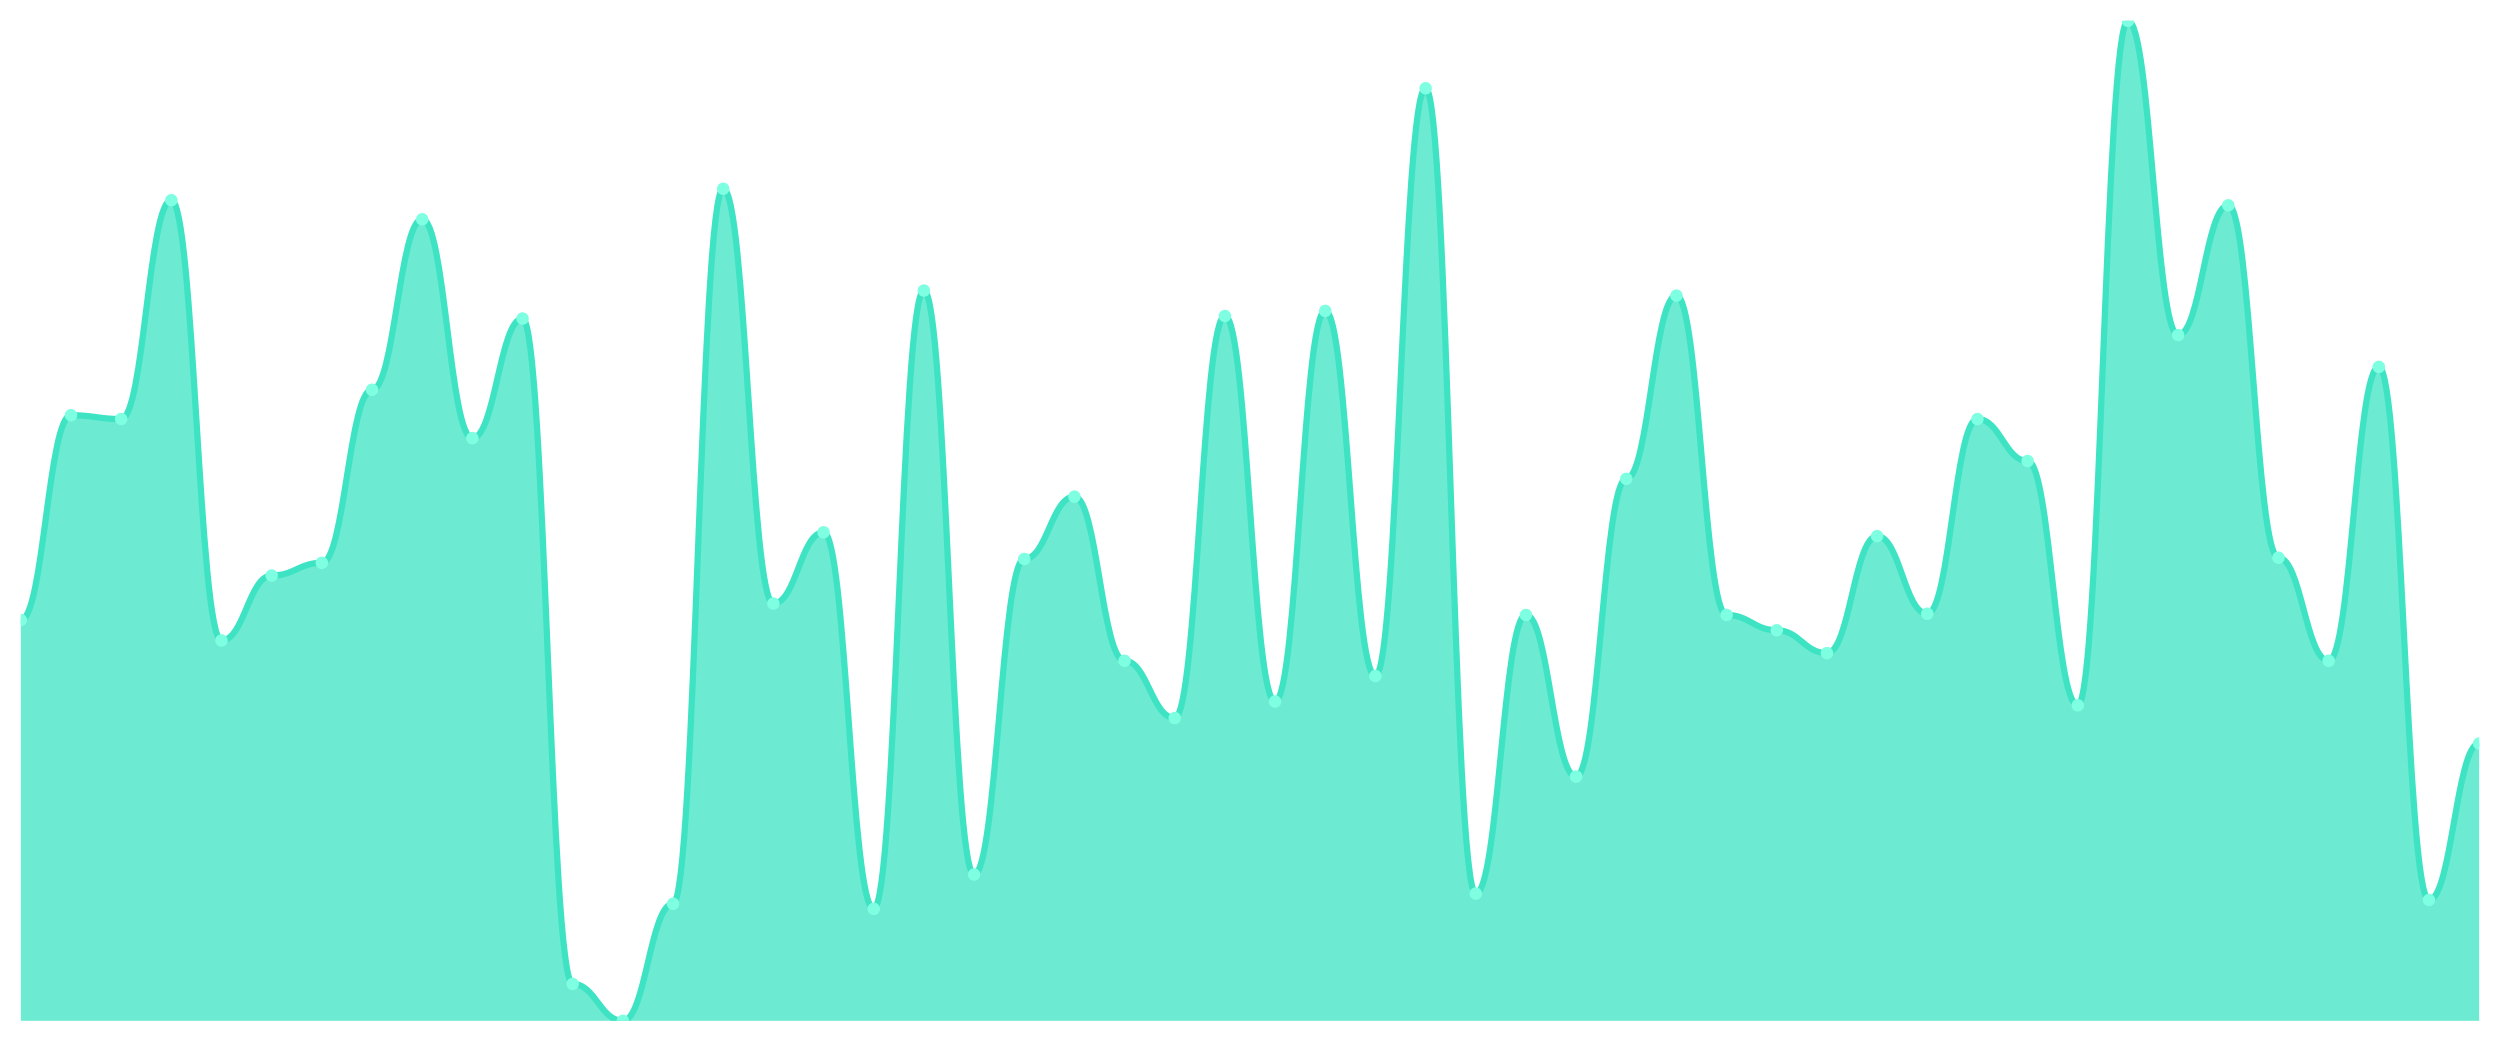
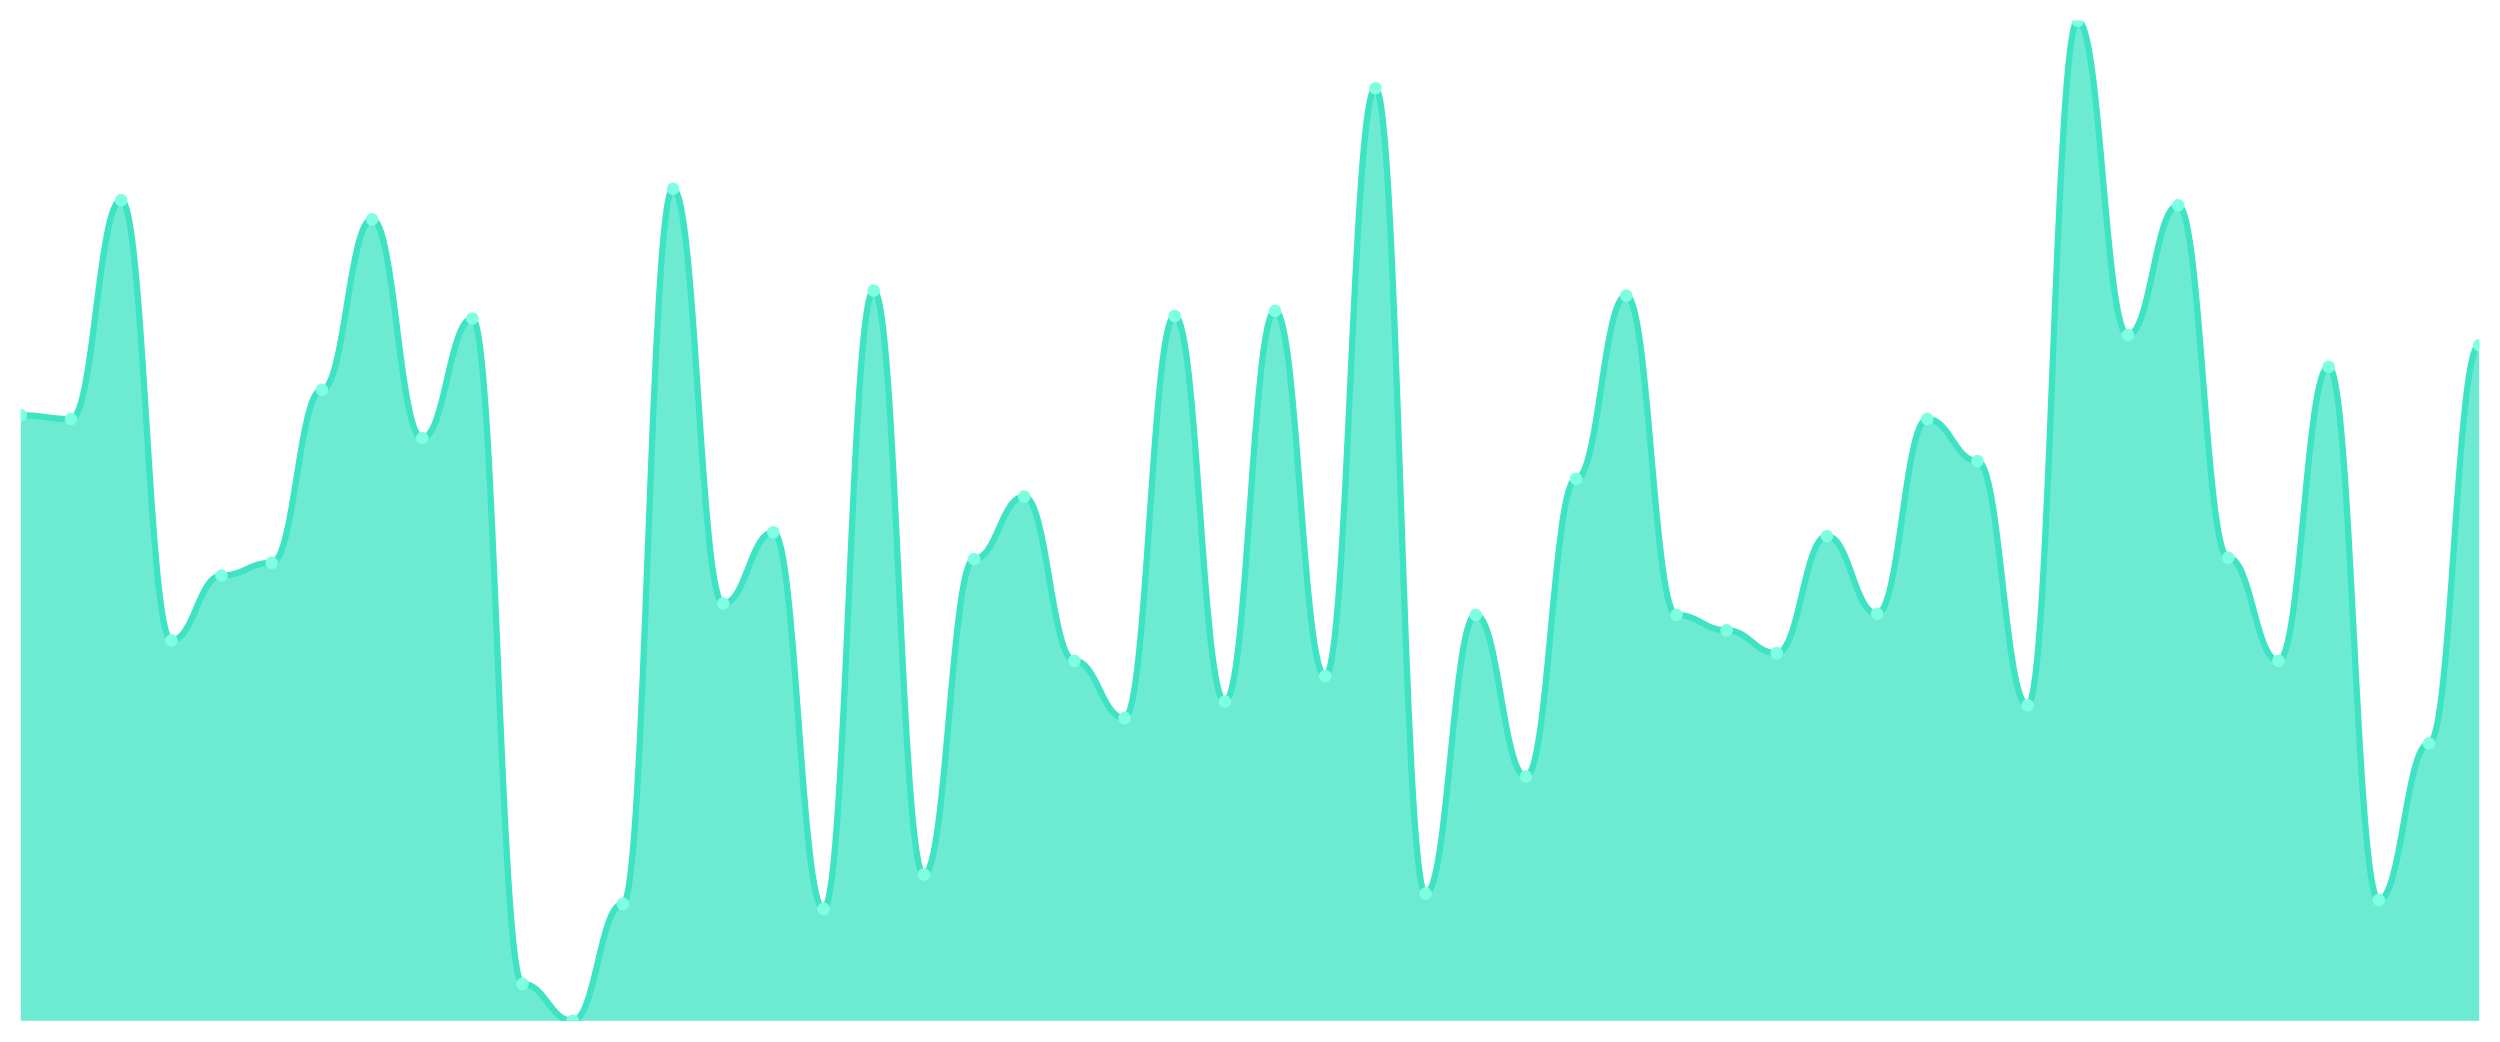
<svg xmlns="http://www.w3.org/2000/svg" viewBox="0 0 1200 500" width="1200" height="500">
  <defs>
    <clipPath id="c">
      <rect x="10" y="10" width="1180" height="480" />
    </clipPath>
  </defs>
  <rect width="1200" height="500" fill="none" />
  <g clip-path="url(#c)">
-     <path d="M 10,490 L 10,297.634 C 20.837,297.634 23.245,199.313 34.082,199.313 C 44.918,199.313 47.327,201.145 58.163,201.145 C 69,201.145 71.408,96.107 82.245,96.107 C 93.082,96.107 95.49,307.405 106.327,307.405 C 117.163,307.405 119.571,276.26 130.408,276.26 C 141.245,276.26 143.653,270.153 154.49,270.153 C 165.327,270.153 167.735,187.099 178.571,187.099 C 189.408,187.099 191.816,105.267 202.653,105.267 C 213.49,105.267 215.898,210.305 226.735,210.305 C 237.571,210.305 239.98,152.901 250.816,152.901 C 261.653,152.901 264.061,472.29 274.898,472.29 C 285.735,472.29 288.143,490 298.98,490 C 309.816,490 312.224,433.817 323.061,433.817 C 333.898,433.817 336.306,90.611 347.143,90.611 C 357.98,90.611 360.388,289.695 371.224,289.695 C 382.061,289.695 384.469,255.496 395.306,255.496 C 406.143,255.496 408.551,436.26 419.388,436.26 C 430.224,436.26 432.633,139.466 443.469,139.466 C 454.306,139.466 456.714,419.771 467.551,419.771 C 478.388,419.771 480.796,268.321 491.633,268.321 C 502.469,268.321 504.878,238.397 515.714,238.397 C 526.551,238.397 528.959,317.176 539.796,317.176 C 550.633,317.176 553.041,344.656 563.878,344.656 C 574.714,344.656 577.122,151.679 587.959,151.679 C 598.796,151.679 601.204,336.718 612.041,336.718 C 622.878,336.718 625.286,149.237 636.122,149.237 C 646.959,149.237 649.367,324.504 660.204,324.504 C 671.041,324.504 673.449,42.366 684.286,42.366 C 695.122,42.366 697.531,428.931 708.367,428.931 C 719.204,428.931 721.612,295.191 732.449,295.191 C 743.286,295.191 745.694,372.748 756.531,372.748 C 767.367,372.748 769.776,229.847 780.612,229.847 C 791.449,229.847 793.857,141.908 804.694,141.908 C 815.531,141.908 817.939,295.191 828.776,295.191 C 839.612,295.191 842.02,302.519 852.857,302.519 C 863.694,302.519 866.102,313.511 876.939,313.511 C 887.776,313.511 890.184,257.328 901.02,257.328 C 911.857,257.328 914.265,294.58 925.102,294.58 C 935.939,294.58 938.347,201.145 949.184,201.145 C 960.02,201.145 962.429,221.298 973.265,221.298 C 984.102,221.298 986.51,338.55 997.347,338.55 C 1008.184,338.55 1010.592,10 1021.429,10 C 1032.265,10 1034.673,160.84 1045.51,160.84 C 1056.347,160.84 1058.755,98.55 1069.592,98.55 C 1080.429,98.55 1082.837,267.71 1093.673,267.71 C 1104.51,267.71 1106.918,317.176 1117.755,317.176 C 1128.592,317.176 1131,176.107 1141.837,176.107 C 1152.673,176.107 1155.082,431.985 1165.918,431.985 C 1176.755,431.985 1179.163,356.87 1190,356.87 L 1190,490 Z" fill="rgba(61,227,195,0.75)" />
-     <path d="M 10,297.634 C 20.837,297.634 23.245,199.313 34.082,199.313 C 44.918,199.313 47.327,201.145 58.163,201.145 C 69,201.145 71.408,96.107 82.245,96.107 C 93.082,96.107 95.49,307.405 106.327,307.405 C 117.163,307.405 119.571,276.26 130.408,276.26 C 141.245,276.26 143.653,270.153 154.49,270.153 C 165.327,270.153 167.735,187.099 178.571,187.099 C 189.408,187.099 191.816,105.267 202.653,105.267 C 213.49,105.267 215.898,210.305 226.735,210.305 C 237.571,210.305 239.98,152.901 250.816,152.901 C 261.653,152.901 264.061,472.29 274.898,472.29 C 285.735,472.29 288.143,490 298.98,490 C 309.816,490 312.224,433.817 323.061,433.817 C 333.898,433.817 336.306,90.611 347.143,90.611 C 357.98,90.611 360.388,289.695 371.224,289.695 C 382.061,289.695 384.469,255.496 395.306,255.496 C 406.143,255.496 408.551,436.26 419.388,436.26 C 430.224,436.26 432.633,139.466 443.469,139.466 C 454.306,139.466 456.714,419.771 467.551,419.771 C 478.388,419.771 480.796,268.321 491.633,268.321 C 502.469,268.321 504.878,238.397 515.714,238.397 C 526.551,238.397 528.959,317.176 539.796,317.176 C 550.633,317.176 553.041,344.656 563.878,344.656 C 574.714,344.656 577.122,151.679 587.959,151.679 C 598.796,151.679 601.204,336.718 612.041,336.718 C 622.878,336.718 625.286,149.237 636.122,149.237 C 646.959,149.237 649.367,324.504 660.204,324.504 C 671.041,324.504 673.449,42.366 684.286,42.366 C 695.122,42.366 697.531,428.931 708.367,428.931 C 719.204,428.931 721.612,295.191 732.449,295.191 C 743.286,295.191 745.694,372.748 756.531,372.748 C 767.367,372.748 769.776,229.847 780.612,229.847 C 791.449,229.847 793.857,141.908 804.694,141.908 C 815.531,141.908 817.939,295.191 828.776,295.191 C 839.612,295.191 842.02,302.519 852.857,302.519 C 863.694,302.519 866.102,313.511 876.939,313.511 C 887.776,313.511 890.184,257.328 901.02,257.328 C 911.857,257.328 914.265,294.58 925.102,294.58 C 935.939,294.58 938.347,201.145 949.184,201.145 C 960.02,201.145 962.429,221.298 973.265,221.298 C 984.102,221.298 986.51,338.55 997.347,338.55 C 1008.184,338.55 1010.592,10 1021.429,10 C 1032.265,10 1034.673,160.84 1045.51,160.84 C 1056.347,160.84 1058.755,98.55 1069.592,98.55 C 1080.429,98.55 1082.837,267.71 1093.673,267.71 C 1104.51,267.71 1106.918,317.176 1117.755,317.176 C 1128.592,317.176 1131,176.107 1141.837,176.107 C 1152.673,176.107 1155.082,431.985 1165.918,431.985 C 1176.755,431.985 1179.163,356.87 1190,356.87" fill="none" stroke="#3de3c3" stroke-width="3" stroke-linecap="round" stroke-linejoin="round" />
-     <circle cx="10" cy="297.634" r="3" fill="#7fffe1" />
-     <circle cx="34.082" cy="199.313" r="3" fill="#7fffe1" />
-     <circle cx="58.163" cy="201.145" r="3" fill="#7fffe1" />
-     <circle cx="82.245" cy="96.107" r="3" fill="#7fffe1" />
-     <circle cx="106.327" cy="307.405" r="3" fill="#7fffe1" />
-     <circle cx="130.408" cy="276.26" r="3" fill="#7fffe1" />
-     <circle cx="154.49" cy="270.153" r="3" fill="#7fffe1" />
-     <circle cx="178.571" cy="187.099" r="3" fill="#7fffe1" />
-     <circle cx="202.653" cy="105.267" r="3" fill="#7fffe1" />
-     <circle cx="226.735" cy="210.305" r="3" fill="#7fffe1" />
-     <circle cx="250.816" cy="152.901" r="3" fill="#7fffe1" />
-     <circle cx="274.898" cy="472.29" r="3" fill="#7fffe1" />
-     <circle cx="298.98" cy="490" r="3" fill="#7fffe1" />
-     <circle cx="323.061" cy="433.817" r="3" fill="#7fffe1" />
-     <circle cx="347.143" cy="90.611" r="3" fill="#7fffe1" />
-     <circle cx="371.224" cy="289.695" r="3" fill="#7fffe1" />
-     <circle cx="395.306" cy="255.496" r="3" fill="#7fffe1" />
-     <circle cx="419.388" cy="436.26" r="3" fill="#7fffe1" />
-     <circle cx="443.469" cy="139.466" r="3" fill="#7fffe1" />
-     <circle cx="467.551" cy="419.771" r="3" fill="#7fffe1" />
-     <circle cx="491.633" cy="268.321" r="3" fill="#7fffe1" />
-     <circle cx="515.714" cy="238.397" r="3" fill="#7fffe1" />
-     <circle cx="539.796" cy="317.176" r="3" fill="#7fffe1" />
-     <circle cx="563.878" cy="344.656" r="3" fill="#7fffe1" />
-     <circle cx="587.959" cy="151.679" r="3" fill="#7fffe1" />
-     <circle cx="612.041" cy="336.718" r="3" fill="#7fffe1" />
-     <circle cx="636.122" cy="149.237" r="3" fill="#7fffe1" />
-     <circle cx="660.204" cy="324.504" r="3" fill="#7fffe1" />
-     <circle cx="684.286" cy="42.366" r="3" fill="#7fffe1" />
-     <circle cx="708.367" cy="428.931" r="3" fill="#7fffe1" />
-     <circle cx="732.449" cy="295.191" r="3" fill="#7fffe1" />
-     <circle cx="756.531" cy="372.748" r="3" fill="#7fffe1" />
-     <circle cx="780.612" cy="229.847" r="3" fill="#7fffe1" />
-     <circle cx="804.694" cy="141.908" r="3" fill="#7fffe1" />
-     <circle cx="828.776" cy="295.191" r="3" fill="#7fffe1" />
-     <circle cx="852.857" cy="302.519" r="3" fill="#7fffe1" />
-     <circle cx="876.939" cy="313.511" r="3" fill="#7fffe1" />
-     <circle cx="901.02" cy="257.328" r="3" fill="#7fffe1" />
-     <circle cx="925.102" cy="294.58" r="3" fill="#7fffe1" />
-     <circle cx="949.184" cy="201.145" r="3" fill="#7fffe1" />
-     <circle cx="973.265" cy="221.298" r="3" fill="#7fffe1" />
-     <circle cx="997.347" cy="338.55" r="3" fill="#7fffe1" />
-     <circle cx="1021.429" cy="10" r="3" fill="#7fffe1" />
-     <circle cx="1045.51" cy="160.84" r="3" fill="#7fffe1" />
-     <circle cx="1069.592" cy="98.55" r="3" fill="#7fffe1" />
-     <circle cx="1093.673" cy="267.71" r="3" fill="#7fffe1" />
-     <circle cx="1117.755" cy="317.176" r="3" fill="#7fffe1" />
-     <circle cx="1141.837" cy="176.107" r="3" fill="#7fffe1" />
-     <circle cx="1165.918" cy="431.985" r="3" fill="#7fffe1" />
-     <circle cx="1190" cy="356.87" r="3" fill="#7fffe1" />
+     <path d="M 10,490 L 10,199.313 C 20.837,199.313 23.245,201.145 34.082,201.145 C 44.918,201.145 47.327,96.107 58.163,96.107 C 69,96.107 71.408,307.405 82.245,307.405 C 93.082,307.405 95.49,276.26 106.327,276.26 C 117.163,276.26 119.571,270.153 130.408,270.153 C 141.245,270.153 143.653,187.099 154.49,187.099 C 165.327,187.099 167.735,105.267 178.571,105.267 C 189.408,105.267 191.816,210.305 202.653,210.305 C 213.49,210.305 215.898,152.901 226.735,152.901 C 237.571,152.901 239.98,472.29 250.816,472.29 C 261.653,472.29 264.061,490 274.898,490 C 285.735,490 288.143,433.817 298.98,433.817 C 309.816,433.817 312.224,90.611 323.061,90.611 C 333.898,90.611 336.306,289.695 347.143,289.695 C 357.98,289.695 360.388,255.496 371.224,255.496 C 382.061,255.496 384.469,436.26 395.306,436.26 C 406.143,436.26 408.551,139.466 419.388,139.466 C 430.224,139.466 432.633,419.771 443.469,419.771 C 454.306,419.771 456.714,268.321 467.551,268.321 C 478.388,268.321 480.796,238.397 491.633,238.397 C 502.469,238.397 504.878,317.176 515.714,317.176 C 526.551,317.176 528.959,344.656 539.796,344.656 C 550.633,344.656 553.041,151.679 563.878,151.679 C 574.714,151.679 577.122,336.718 587.959,336.718 C 598.796,336.718 601.204,149.237 612.041,149.237 C 622.878,149.237 625.286,324.504 636.122,324.504 C 646.959,324.504 649.367,42.366 660.204,42.366 C 671.041,42.366 673.449,428.931 684.286,428.931 C 695.122,428.931 697.531,295.191 708.367,295.191 C 719.204,295.191 721.612,372.748 732.449,372.748 C 743.286,372.748 745.694,229.847 756.531,229.847 C 767.367,229.847 769.776,141.908 780.612,141.908 C 791.449,141.908 793.857,295.191 804.694,295.191 C 815.531,295.191 817.939,302.519 828.776,302.519 C 839.612,302.519 842.02,313.511 852.857,313.511 C 863.694,313.511 866.102,257.328 876.939,257.328 C 887.776,257.328 890.184,294.58 901.02,294.58 C 911.857,294.58 914.265,201.145 925.102,201.145 C 935.939,201.145 938.347,221.298 949.184,221.298 C 960.02,221.298 962.429,338.55 973.265,338.55 C 984.102,338.55 986.51,10 997.347,10 C 1008.184,10 1010.592,160.84 1021.429,160.84 C 1032.265,160.84 1034.673,98.55 1045.51,98.55 C 1056.347,98.55 1058.755,267.71 1069.592,267.71 C 1080.429,267.71 1082.837,317.176 1093.673,317.176 C 1104.51,317.176 1106.918,176.107 1117.755,176.107 C 1128.592,176.107 1131,431.985 1141.837,431.985 C 1152.673,431.985 1155.082,356.87 1165.918,356.87 C 1176.755,356.87 1179.163,165.725 1190,165.725 L 1190,490 Z" fill="rgba(61,227,195,0.75)" />
+     <path d="M 10,199.313 C 20.837,199.313 23.245,201.145 34.082,201.145 C 44.918,201.145 47.327,96.107 58.163,96.107 C 69,96.107 71.408,307.405 82.245,307.405 C 93.082,307.405 95.49,276.26 106.327,276.26 C 117.163,276.26 119.571,270.153 130.408,270.153 C 141.245,270.153 143.653,187.099 154.49,187.099 C 165.327,187.099 167.735,105.267 178.571,105.267 C 189.408,105.267 191.816,210.305 202.653,210.305 C 213.49,210.305 215.898,152.901 226.735,152.901 C 237.571,152.901 239.98,472.29 250.816,472.29 C 261.653,472.29 264.061,490 274.898,490 C 285.735,490 288.143,433.817 298.98,433.817 C 309.816,433.817 312.224,90.611 323.061,90.611 C 333.898,90.611 336.306,289.695 347.143,289.695 C 357.98,289.695 360.388,255.496 371.224,255.496 C 382.061,255.496 384.469,436.26 395.306,436.26 C 406.143,436.26 408.551,139.466 419.388,139.466 C 430.224,139.466 432.633,419.771 443.469,419.771 C 454.306,419.771 456.714,268.321 467.551,268.321 C 478.388,268.321 480.796,238.397 491.633,238.397 C 502.469,238.397 504.878,317.176 515.714,317.176 C 526.551,317.176 528.959,344.656 539.796,344.656 C 550.633,344.656 553.041,151.679 563.878,151.679 C 574.714,151.679 577.122,336.718 587.959,336.718 C 598.796,336.718 601.204,149.237 612.041,149.237 C 622.878,149.237 625.286,324.504 636.122,324.504 C 646.959,324.504 649.367,42.366 660.204,42.366 C 671.041,42.366 673.449,428.931 684.286,428.931 C 695.122,428.931 697.531,295.191 708.367,295.191 C 719.204,295.191 721.612,372.748 732.449,372.748 C 743.286,372.748 745.694,229.847 756.531,229.847 C 767.367,229.847 769.776,141.908 780.612,141.908 C 791.449,141.908 793.857,295.191 804.694,295.191 C 815.531,295.191 817.939,302.519 828.776,302.519 C 839.612,302.519 842.02,313.511 852.857,313.511 C 863.694,313.511 866.102,257.328 876.939,257.328 C 887.776,257.328 890.184,294.58 901.02,294.58 C 911.857,294.58 914.265,201.145 925.102,201.145 C 935.939,201.145 938.347,221.298 949.184,221.298 C 960.02,221.298 962.429,338.55 973.265,338.55 C 984.102,338.55 986.51,10 997.347,10 C 1008.184,10 1010.592,160.84 1021.429,160.84 C 1032.265,160.84 1034.673,98.55 1045.51,98.55 C 1056.347,98.55 1058.755,267.71 1069.592,267.71 C 1080.429,267.71 1082.837,317.176 1093.673,317.176 C 1104.51,317.176 1106.918,176.107 1117.755,176.107 C 1128.592,176.107 1131,431.985 1141.837,431.985 C 1152.673,431.985 1155.082,356.87 1165.918,356.87 C 1176.755,356.87 1179.163,165.725 1190,165.725" fill="none" stroke="#3de3c3" stroke-width="3" stroke-linecap="round" stroke-linejoin="round" />
+     <circle cx="10" cy="199.313" r="3" fill="#7fffe1" />
+     <circle cx="34.082" cy="201.145" r="3" fill="#7fffe1" />
+     <circle cx="58.163" cy="96.107" r="3" fill="#7fffe1" />
+     <circle cx="82.245" cy="307.405" r="3" fill="#7fffe1" />
+     <circle cx="106.327" cy="276.26" r="3" fill="#7fffe1" />
+     <circle cx="130.408" cy="270.153" r="3" fill="#7fffe1" />
+     <circle cx="154.49" cy="187.099" r="3" fill="#7fffe1" />
+     <circle cx="178.571" cy="105.267" r="3" fill="#7fffe1" />
+     <circle cx="202.653" cy="210.305" r="3" fill="#7fffe1" />
+     <circle cx="226.735" cy="152.901" r="3" fill="#7fffe1" />
+     <circle cx="250.816" cy="472.29" r="3" fill="#7fffe1" />
+     <circle cx="274.898" cy="490" r="3" fill="#7fffe1" />
+     <circle cx="298.98" cy="433.817" r="3" fill="#7fffe1" />
+     <circle cx="323.061" cy="90.611" r="3" fill="#7fffe1" />
+     <circle cx="347.143" cy="289.695" r="3" fill="#7fffe1" />
+     <circle cx="371.224" cy="255.496" r="3" fill="#7fffe1" />
+     <circle cx="395.306" cy="436.26" r="3" fill="#7fffe1" />
+     <circle cx="419.388" cy="139.466" r="3" fill="#7fffe1" />
+     <circle cx="443.469" cy="419.771" r="3" fill="#7fffe1" />
+     <circle cx="467.551" cy="268.321" r="3" fill="#7fffe1" />
+     <circle cx="491.633" cy="238.397" r="3" fill="#7fffe1" />
+     <circle cx="515.714" cy="317.176" r="3" fill="#7fffe1" />
+     <circle cx="539.796" cy="344.656" r="3" fill="#7fffe1" />
+     <circle cx="563.878" cy="151.679" r="3" fill="#7fffe1" />
+     <circle cx="587.959" cy="336.718" r="3" fill="#7fffe1" />
+     <circle cx="612.041" cy="149.237" r="3" fill="#7fffe1" />
+     <circle cx="636.122" cy="324.504" r="3" fill="#7fffe1" />
+     <circle cx="660.204" cy="42.366" r="3" fill="#7fffe1" />
+     <circle cx="684.286" cy="428.931" r="3" fill="#7fffe1" />
+     <circle cx="708.367" cy="295.191" r="3" fill="#7fffe1" />
+     <circle cx="732.449" cy="372.748" r="3" fill="#7fffe1" />
+     <circle cx="756.531" cy="229.847" r="3" fill="#7fffe1" />
+     <circle cx="780.612" cy="141.908" r="3" fill="#7fffe1" />
+     <circle cx="804.694" cy="295.191" r="3" fill="#7fffe1" />
+     <circle cx="828.776" cy="302.519" r="3" fill="#7fffe1" />
+     <circle cx="852.857" cy="313.511" r="3" fill="#7fffe1" />
+     <circle cx="876.939" cy="257.328" r="3" fill="#7fffe1" />
+     <circle cx="901.02" cy="294.58" r="3" fill="#7fffe1" />
+     <circle cx="925.102" cy="201.145" r="3" fill="#7fffe1" />
+     <circle cx="949.184" cy="221.298" r="3" fill="#7fffe1" />
+     <circle cx="973.265" cy="338.55" r="3" fill="#7fffe1" />
+     <circle cx="997.347" cy="10" r="3" fill="#7fffe1" />
+     <circle cx="1021.429" cy="160.84" r="3" fill="#7fffe1" />
+     <circle cx="1045.51" cy="98.55" r="3" fill="#7fffe1" />
+     <circle cx="1069.592" cy="267.71" r="3" fill="#7fffe1" />
+     <circle cx="1093.673" cy="317.176" r="3" fill="#7fffe1" />
+     <circle cx="1117.755" cy="176.107" r="3" fill="#7fffe1" />
+     <circle cx="1141.837" cy="431.985" r="3" fill="#7fffe1" />
+     <circle cx="1165.918" cy="356.87" r="3" fill="#7fffe1" />
+     <circle cx="1190" cy="165.725" r="3" fill="#7fffe1" />
  </g>
</svg>
